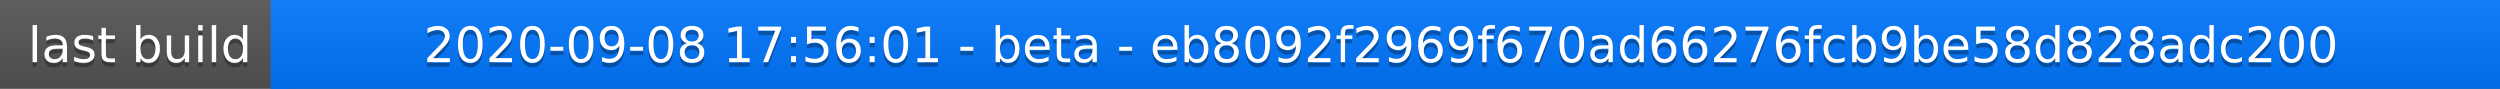
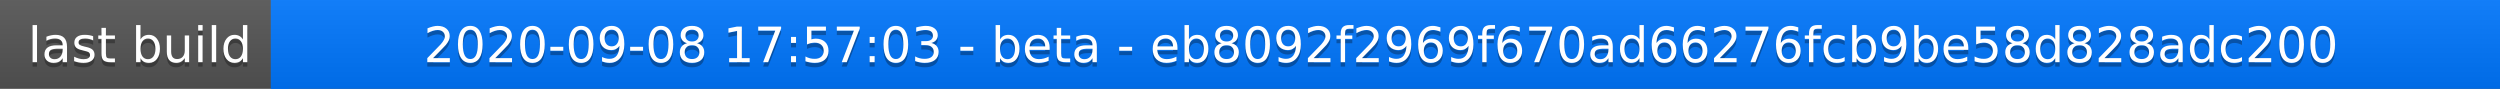
<svg xmlns="http://www.w3.org/2000/svg" width="563" height="20">
  <linearGradient id="a" x2="0" y2="100%">
    <stop offset="0" stop-color="#bbb" stop-opacity=".1" />
    <stop offset="1" stop-opacity=".1" />
  </linearGradient>
  <rect rx="0" width="563" height="20" fill="#555" />
  <rect rx="0" x="61" width="502" height="20" fill="#07f" />
  <path fill="#07f" d="M61 0h4v20h-4z" />
  <rect rx="0" width="563" height="20" fill="url(#a)" />
  <g fill="#fff" text-anchor="middle" font-family="DejaVu Sans,Verdana,Geneva,sans-serif" font-size="11">
    <text x="31.5" y="15" fill="#010101" fill-opacity=".3">last build</text>
    <text x="31.5" y="14">last build</text>
-     <text x="311" y="15" fill="#010101" fill-opacity=".3">2020-09-08 17:56:01 - beta - eb8092f2969f670ad66276fcb9be58d828adc200</text>
-     <text x="311" y="14">2020-09-08 17:56:01 - beta - eb8092f2969f670ad66276fcb9be58d828adc200</text>
+     <text x="311" y="15" fill="#010101" fill-opacity=".3">2020-09-08 17:57:03 - beta - eb8092f2969f670ad66276fcb9be58d828adc200</text>
+     <text x="311" y="14">2020-09-08 17:57:03 - beta - eb8092f2969f670ad66276fcb9be58d828adc200</text>
  </g>
</svg>
